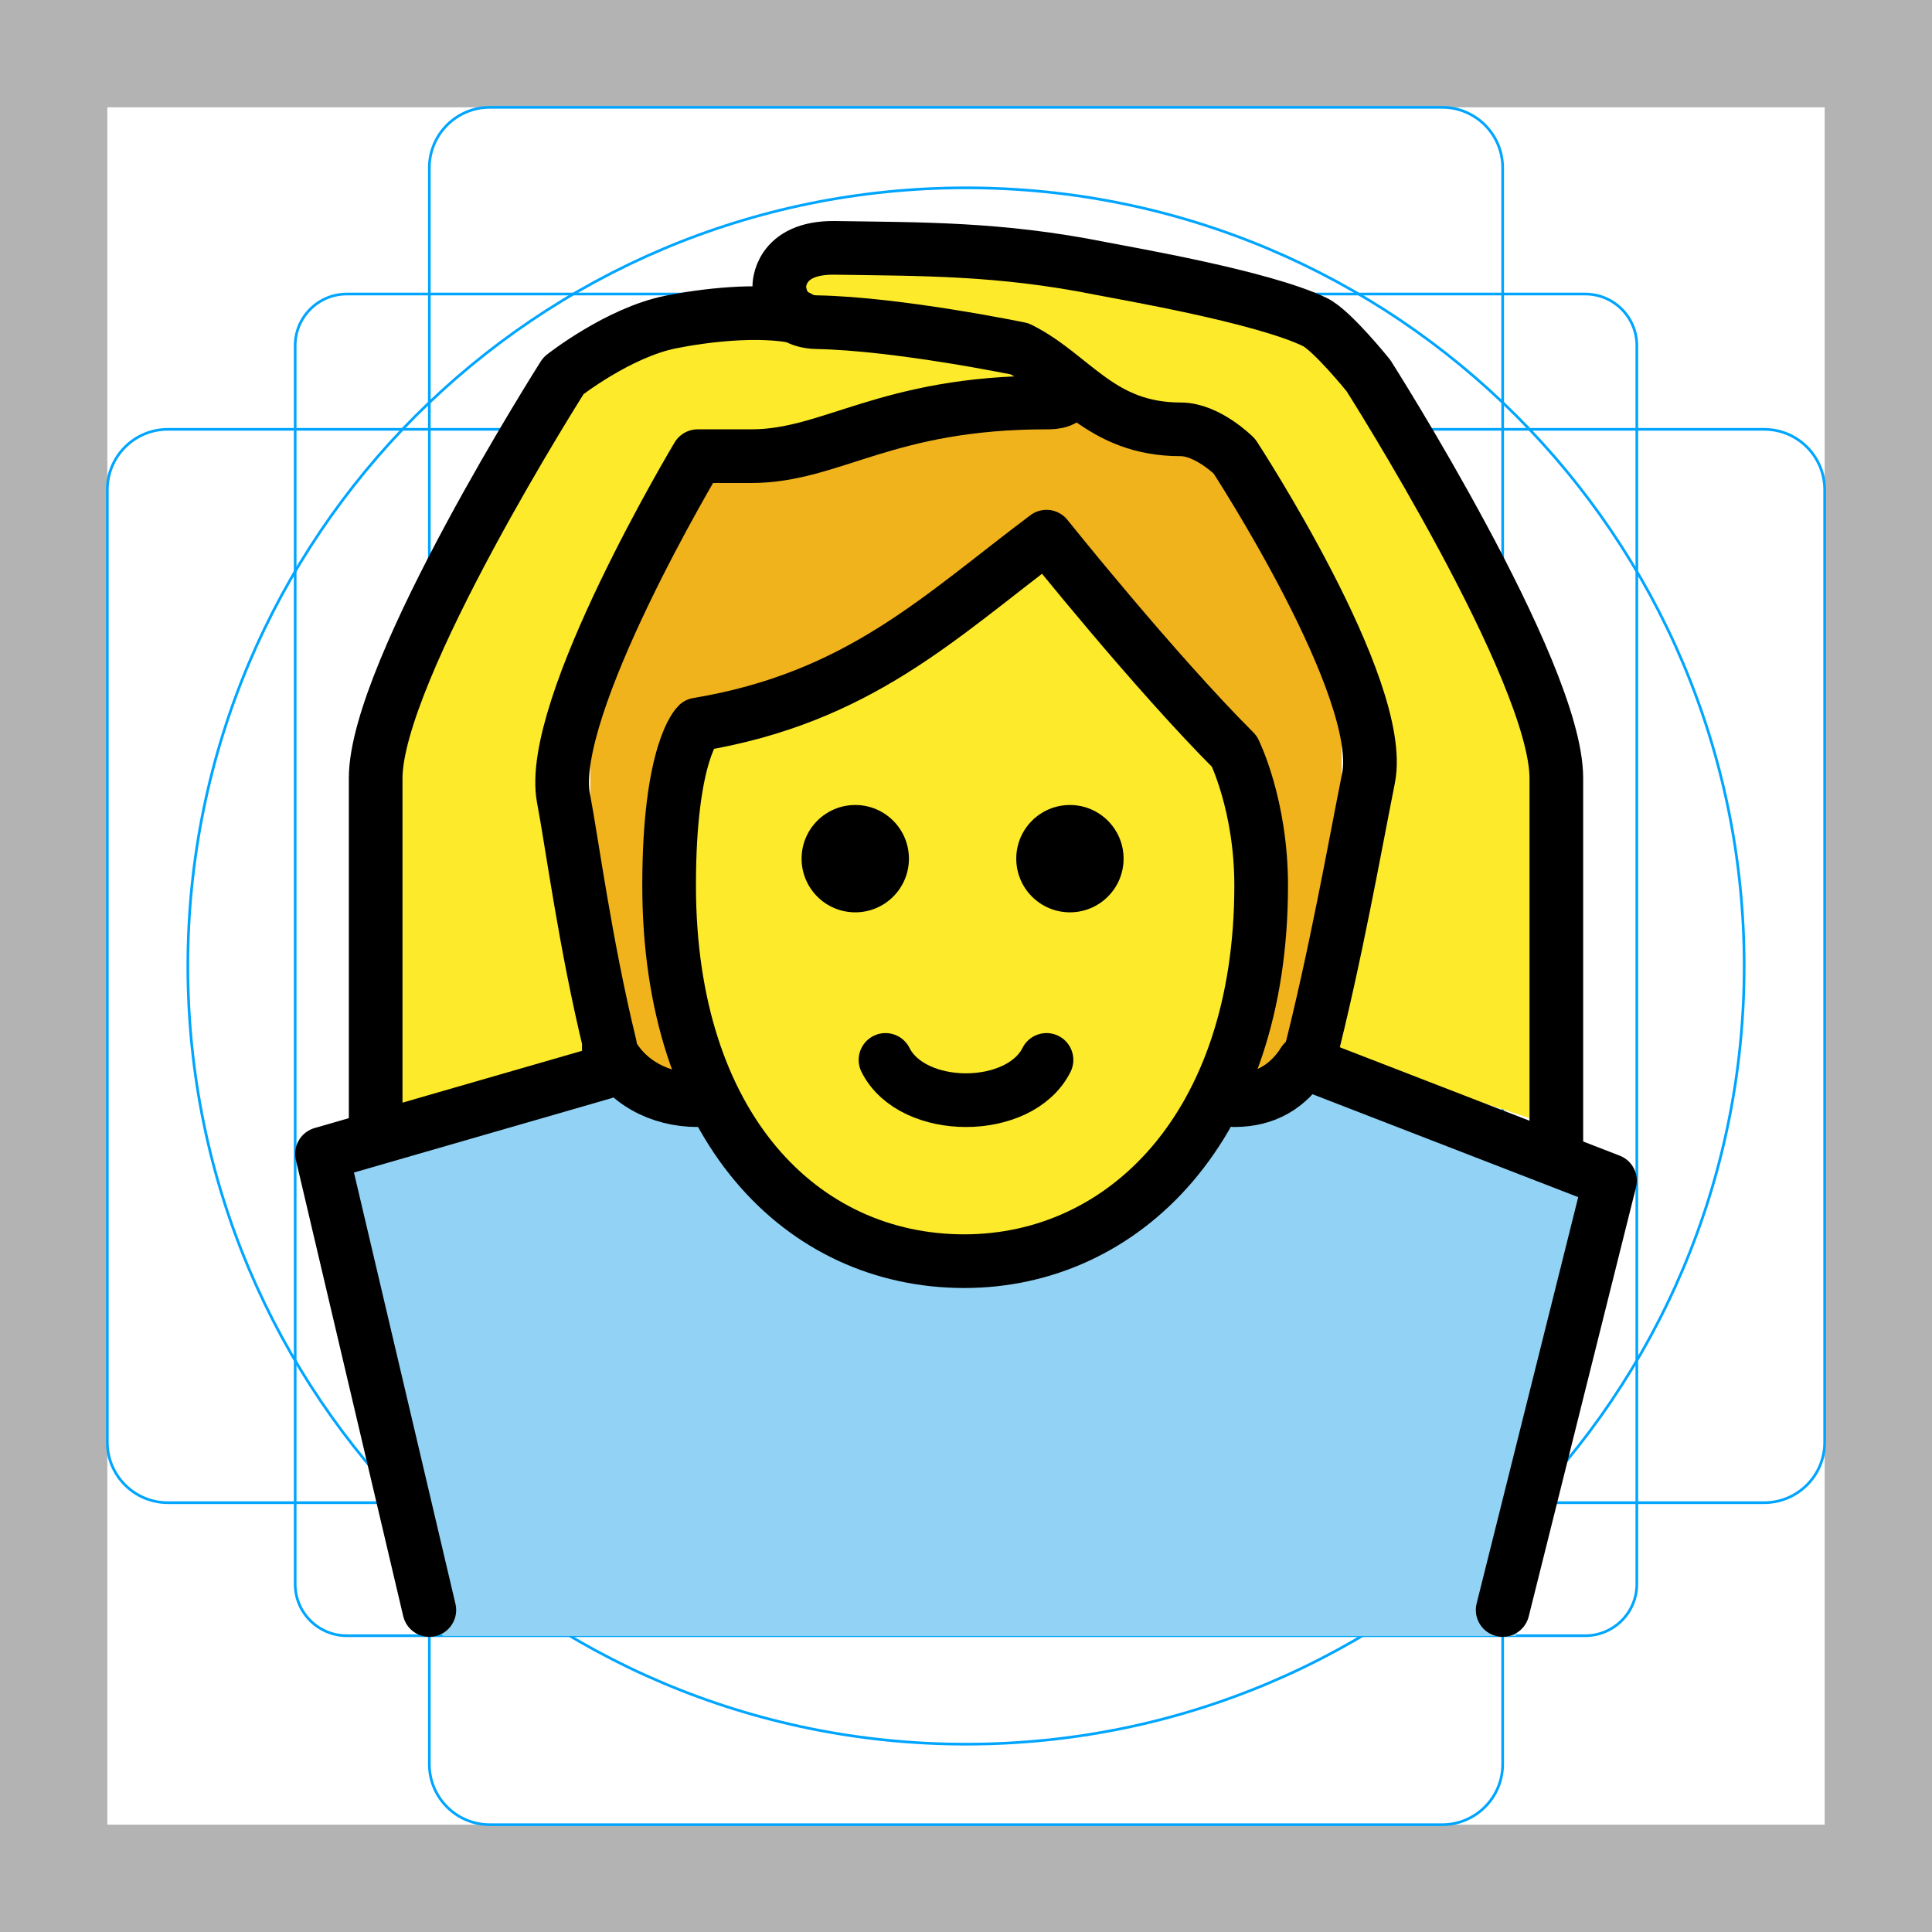
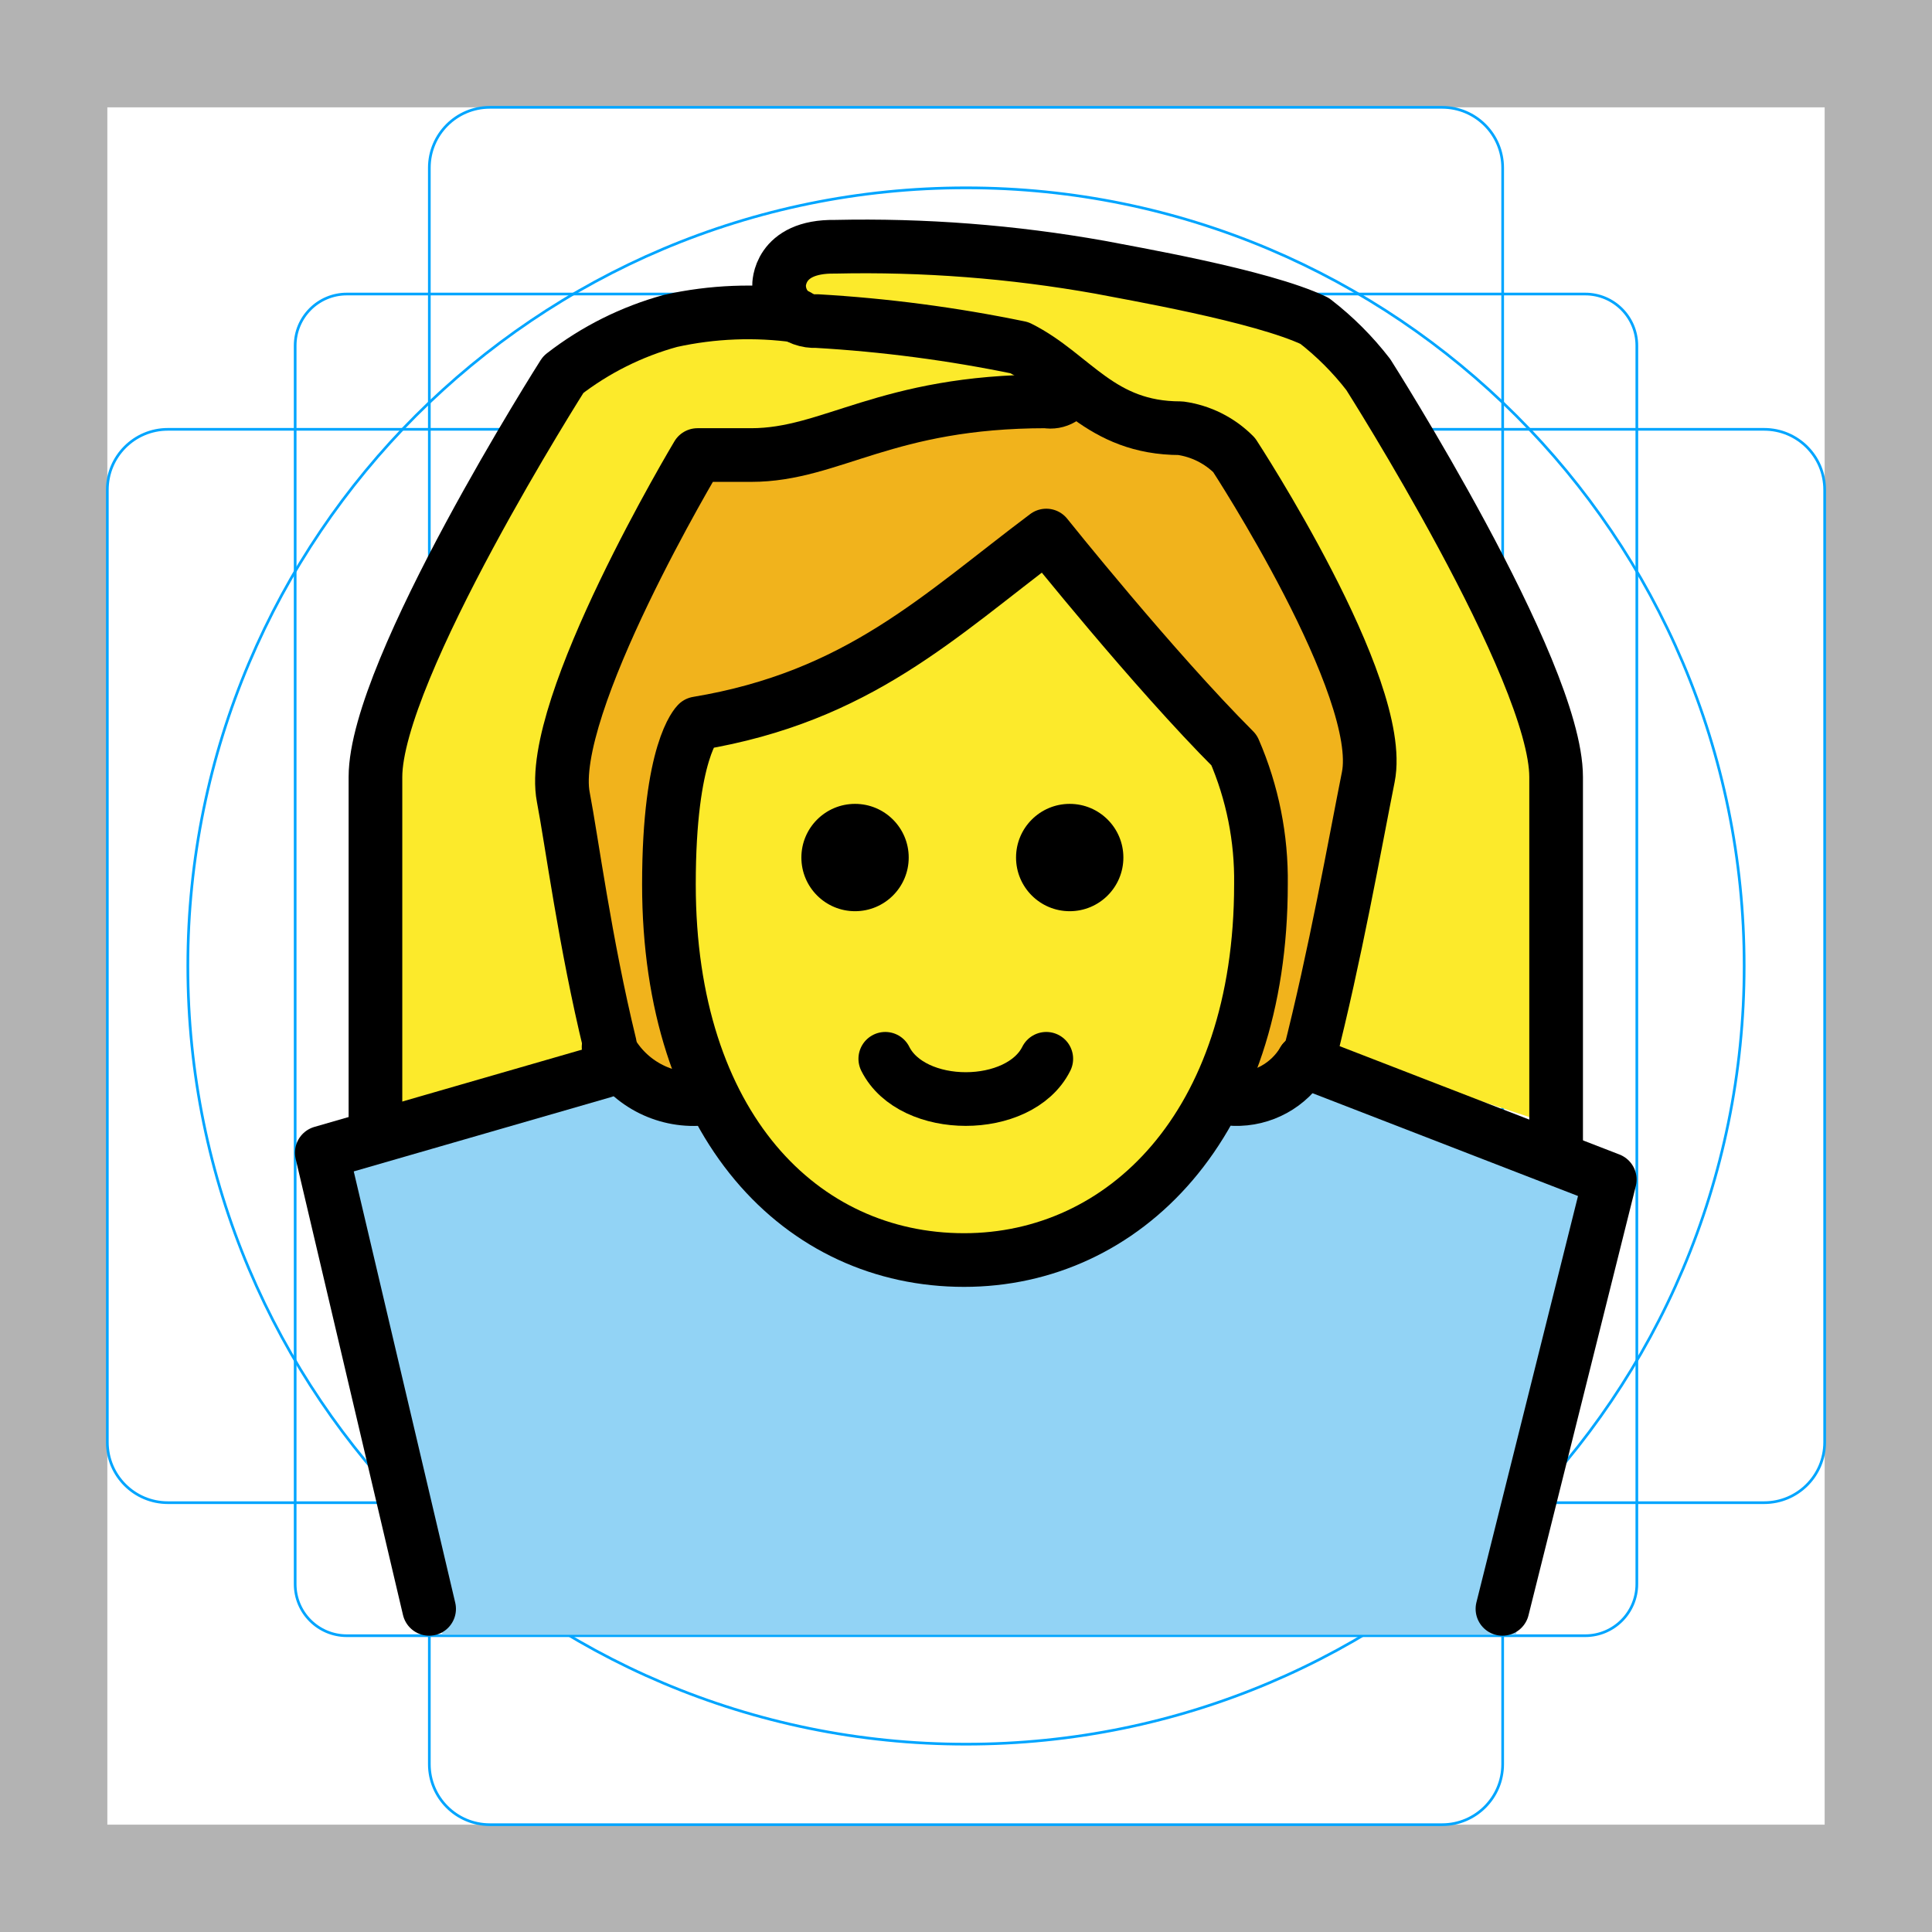
- <svg xmlns="http://www.w3.org/2000/svg" version="1.1" id="emoji" x="0" y="0" viewBox="0 0 72 72" enable-background="new 0 0 72 72" xml:space="preserve">
+ <svg xmlns="http://www.w3.org/2000/svg" id="emoji" viewBox="0 0 72 72">
  <g id="grid">
-     <path fill="#B3B3B3" d="M68,4v64H4V4H68 M72,0H0v72h72V0z" />
-     <path fill="none" stroke="#00A5FF" stroke-width="0.1" stroke-miterlimit="10" d="M12.923,10.958h46.154 c1.062,0,1.923,0.861,1.923,1.923v0v46.154c0,1.062-0.861,1.923-1.923,1.923H12.923 c-1.062,0-1.923-0.861-1.923-1.923l0,0V12.881C11,11.819,11.861,10.958,12.923,10.958L12.923,10.958z" />
-     <path fill="none" stroke="#00A5FF" stroke-width="0.1" stroke-miterlimit="10" d="M18.254,4h35.493C54.991,4,56,5.009,56,6.254 v59.493C56,66.991,54.991,68,53.746,68H18.254C17.009,68,16,66.991,16,65.746V6.254C16,5.009,17.009,4,18.254,4z" />
-     <path fill="none" stroke="#00A5FF" stroke-width="0.1" stroke-miterlimit="10" d="M68,18.254v35.493 C68,54.991,66.991,56,65.746,56H6.254C5.009,56,4,54.991,4,53.746V18.254C4,17.009,5.009,16,6.254,16h59.493 C66.991,16,68,17.009,68,18.254z" />
-     <circle fill="none" stroke="#00A5FF" stroke-width="0.1" stroke-miterlimit="10" cx="36" cy="36" r="29" />
+     <path d="M68,4V68H4V4H68m4-4H0V72H72V0Z" fill="#b3b3b3" />
+     <path d="M12.923,10.958H59.077A1.923,1.923,0,0,1,61,12.881V59.035a1.923,1.923,0,0,1-1.923,1.923H12.923A1.923,1.923,0,0,1,11,59.035V12.881A1.923,1.923,0,0,1,12.923,10.958Z" fill="none" stroke="#00a5ff" stroke-miterlimit="10" stroke-width="0.1" />
+     <rect x="16" y="4" width="40" height="64" rx="2.254" fill="none" stroke="#00a5ff" stroke-miterlimit="10" stroke-width="0.1" />
+     <rect x="16" y="4" width="40" height="64" rx="2.254" transform="translate(72) rotate(90)" fill="none" stroke="#00a5ff" stroke-miterlimit="10" stroke-width="0.1" />
+     <circle cx="36" cy="36" r="29" fill="none" stroke="#00a5ff" stroke-miterlimit="10" stroke-width="0.1" />
  </g>
  <g id="color">
-     <path fill="#92D3F5" d="M56.5,60.968l4-17l-10.938-4.375l-0.154-0.624C47,42,46.654,40.313,45.074,41.366 C38.417,49.969,31.25,47.5,26,41.416c-1.817-1.363-1.656,0.584-2.504-1.448H22.5l-10,3l4,18" />
+     <path d="M56.492,60.926l4-17-10.938-4.375-.154-.624c-2.408,3.031-2.754,1.345-4.334,2.397-6.657,8.603-13.824,6.134-19.074.05-1.817-1.363-1.656.584-2.504-1.448h-.996l-10,3,4,18" fill="#92d3f5" />
+   </g>
+   <g id="skin">
+     <path d="M24.929,32.958c0,9,4.936,14,11,14,5.936,0,11.063-5,11.063-14a12.137,12.137,0,0,0-1-5c-3-2.999-7-8-7-8-4,3-7,6-13,7C25.992,26.958,24.929,27.958,24.929,32.958Z" fill="#fcea2b" />
+     <path d="M22.988,39.958c-1.092-4.1-1.655-8.477-1.996-10.25-.643-3.339,5-12.75,5-12.75h2c3,0,5-2,11-2a.831.831,0,0,0,.941-.548L28.949,11.542a25.434,25.434,0,0,0-3.957.416,11.464,11.464,0,0,0-4,2s-7,11-7,15v13" fill="#fcea2b" />
+     <path d="M48.9,38.959c.922-3.7,1.618-7.635,2.092-10.001.667-3.334-5-12-5-12a3.491,3.491,0,0,0-2-1c-3,0-4-2-6-3a53.843,53.843,0,0,0-8-1,.979.979,0,0,1-1-1s.041-1.083,1.041-1.083c2.58,0,7.228.084,10.959.084a32.879,32.879,0,0,1,8,2,11.067,11.067,0,0,1,2,2s7,11,7,15v13" fill="#fcea2b" />
  </g>
  <g id="hair">
-     <path fill="#F1B31C" d="M26,41c-4,0-4-6-4-13s4-14,14-14s14,7,14,14s0,13-4,13" />
+     <path d="M45.493,27.45c-1.902,0-4.648-7.492-6.239-6.916-3.921,1.421-10.879,5.659-13.262,6.617-1.656.666-.354,13.425-.354,13.425-2.737,0-5.08-5.583-3.867-12.477,1.582-8.992,2.012-11.052,13.352-12.44,12.568-1.539,15.405,5.376,15.408,12.477.003,7-.54,12.44-4.54,12.44C47.051,40.024,47.409,27.45,45.493,27.45Z" fill="#f1b31c" />
  </g>
-   <g id="skin">
-     <path fill="#FCEA2B" d="M24.936,33c0,9,4.936,14,11,14C41.873,47,47,42,47,33c0-3-1-5-1-5c-3-2.999-7-8-7-8 c-4,3-7,6-13,7C26,27,24.936,28,24.936,33z" />
-     <path fill="#FCEA2B" d="M22.996,40C21.904,35.9,21.341,31.523,21,29.75C20.357,26.411,26,17,26,17s1.25,0,2,0 c3,0,5-2,11-2c0.289,0,0.775,0,0.941-0.548L28.957,11.584C27.566,11.635,26.197,11.76,25,12c-1.961,0.392-4,2-4,2 s-7,11-7,15c0,3,0,13,0,13" />
-     <path fill="#FCEA2B" d="M48.908,39.001C49.83,35.301,50.526,31.366,51,29c0.667-3.334-5-12-5-12s-1-1-2-1c-3,0-4-2-6-3 c0,0-5-1-8-1c-1,0-1-1-1-1s0.041-1.083,1.041-1.083C32.621,9.916,37.269,10,41,10c1,0,6.024,1.051,8,2 c0.638,0.306,2,2,2,2s7,11,7,15c0,3.25,0,13,0,13" />
-   </g>
-   <g id="skin-shadow" />
  <g id="line">
-     <path fill="none" stroke="#000000" stroke-width="2" stroke-linecap="round" stroke-linejoin="round" d="M48.586,39.58 C48,40.484,47.172,41,46,41" />
-     <path fill="none" stroke="#000000" stroke-width="2" stroke-linecap="round" stroke-linejoin="round" d="M26,41 c-1.404,0-2.721-0.675-3.312-1.938" />
-     <path d="M41.873,32c0,1.105-0.895,2-2,2c-1.104,0-2-0.895-2-2s0.896-2,2-2C40.977,30,41.873,30.895,41.873,32" />
-     <path d="M33.873,32c0,1.105-0.895,2-2,2c-1.104,0-2-0.895-2-2s0.896-2,2-2C32.977,30,33.873,30.895,33.873,32" />
-     <path fill="none" stroke="#000000" stroke-width="2" stroke-linejoin="round" d="M24.936,33c0,9,4.936,14,11,14 C41.873,47,47,42,47,33c0-3-1-5-1-5c-3-2.999-7-8-7-8c-4,3-7,6-13,7C26,27,24.936,28,24.936,33z" />
-     <path fill="none" stroke="#000000" stroke-width="2" stroke-linecap="round" stroke-linejoin="round" d="M39,39.5c-1,2-5,2-6,0" />
-     <path fill="none" stroke="#000000" stroke-width="2" stroke-linecap="round" stroke-linejoin="round" d="M48.782,39.501 C49.767,35.66,50.506,31.474,51,29c0.667-3.334-5-12-5-12s-1-1-2-1c-3,0-4-2-6-3c0,0-4.516-0.935-7.555-0.993 c-1.414-0.027-1.403-1.324-1.403-1.324S29,9.204,31.121,9.237C34.309,9.287,37.25,9.25,41,10 c0.981,0.196,6.024,1.051,8,2c0.638,0.306,2,2,2,2s7,11,7,15c0,3.25,0,13.968,0,13.968" />
-     <path fill="none" stroke="#000000" stroke-width="2" stroke-linecap="round" stroke-linejoin="round" d="M39.941,14.452 C39.775,15,39.289,15,39,15c-6,0-8,2-11,2c-0.75,0-2,0-2,0s-5.643,9.411-5,12.75c0.312,1.625,0.812,5.438,1.734,9.219" />
-     <path fill="none" stroke="#000000" stroke-width="2" stroke-linecap="round" stroke-linejoin="round" d="M14,42c0,0,0-10,0-13 c0-4,7-15,7-15s2.039-1.608,4-2c1.197-0.24,3.25-0.5,4.736-0.187" />
-     <path fill="none" stroke="#000000" stroke-width="2" stroke-linecap="round" stroke-linejoin="round" d="M16,61" />
-     <polyline fill="none" stroke="#000000" stroke-width="2" stroke-linecap="round" stroke-linejoin="round" points="22.5,39.968 12,43 16,60" />
-     <polyline fill="none" stroke="#000000" stroke-width="2" stroke-linecap="round" stroke-linejoin="round" points="48.586,39.58 60,44 56,60" />
+     <path d="M48.578,39.538a2.9,2.9,0,0,1-2.586,1.42" fill="none" stroke="#000" stroke-linecap="round" stroke-linejoin="round" stroke-width="2" />
+     <path d="M25.992,40.958A3.553,3.553,0,0,1,22.68,39.021" fill="none" stroke="#000" stroke-linecap="round" stroke-linejoin="round" stroke-width="2" />
+     <path d="M41.865,31.958a2,2,0,1,1-2-2,2,2,0,0,1,2,2" />
+     <path d="M33.865,31.958a2,2,0,1,1-2-2,2,2,0,0,1,2,2" />
+     <path d="M24.929,32.958c0,9,4.936,14,11,14,5.936,0,11.063-5,11.063-14a12.137,12.137,0,0,0-1-5c-3-2.999-7-8-7-8-4,3-7,6-13,7C25.992,26.958,24.929,27.958,24.929,32.958Z" fill="none" stroke="#000" stroke-linejoin="round" stroke-width="2" />
+     <path d="M38.992,39.458c-1,2-5,2-6,0" fill="none" stroke="#000" stroke-linecap="round" stroke-linejoin="round" stroke-width="2" />
+     <path d="M48.774,39.459c.984-3.841,1.724-8.027,2.218-10.501.667-3.334-5-12-5-12a3.491,3.491,0,0,0-2-1c-3,0-4-2-6-3a52.19,52.19,0,0,0-7.555-.993,1.327,1.327,0,0,1-1.403-1.324s-.042-1.478,2.079-1.445a49.99,49.99,0,0,1,9.879.763c.98.196,6.024,1.051,8,2a11.067,11.067,0,0,1,2,2s7,11,7,15V42.926" fill="none" stroke="#000" stroke-linecap="round" stroke-linejoin="round" stroke-width="2" />
+     <path d="M39.934,14.41a.831.831,0,0,1-.941.548c-6,0-8,2-11,2h-2s-5.643,9.411-5,12.75c.312,1.625.812,5.438,1.734,9.219" fill="none" stroke="#000" stroke-linecap="round" stroke-linejoin="round" stroke-width="2" />
+     <path d="M13.992,41.958v-13c0-4,7-15,7-15a11.464,11.464,0,0,1,4-2,13.369,13.369,0,0,1,4.736-.187" fill="none" stroke="#000" stroke-linecap="round" stroke-linejoin="round" stroke-width="2" />
+     <polyline points="22.492 39.926 11.992 42.958 15.992 59.958" fill="none" stroke="#000" stroke-linecap="round" stroke-linejoin="round" stroke-width="2" />
+     <polyline points="48.578 39.538 59.992 43.958 55.992 59.958" fill="none" stroke="#000" stroke-linecap="round" stroke-linejoin="round" stroke-width="2" />
  </g>
</svg>
